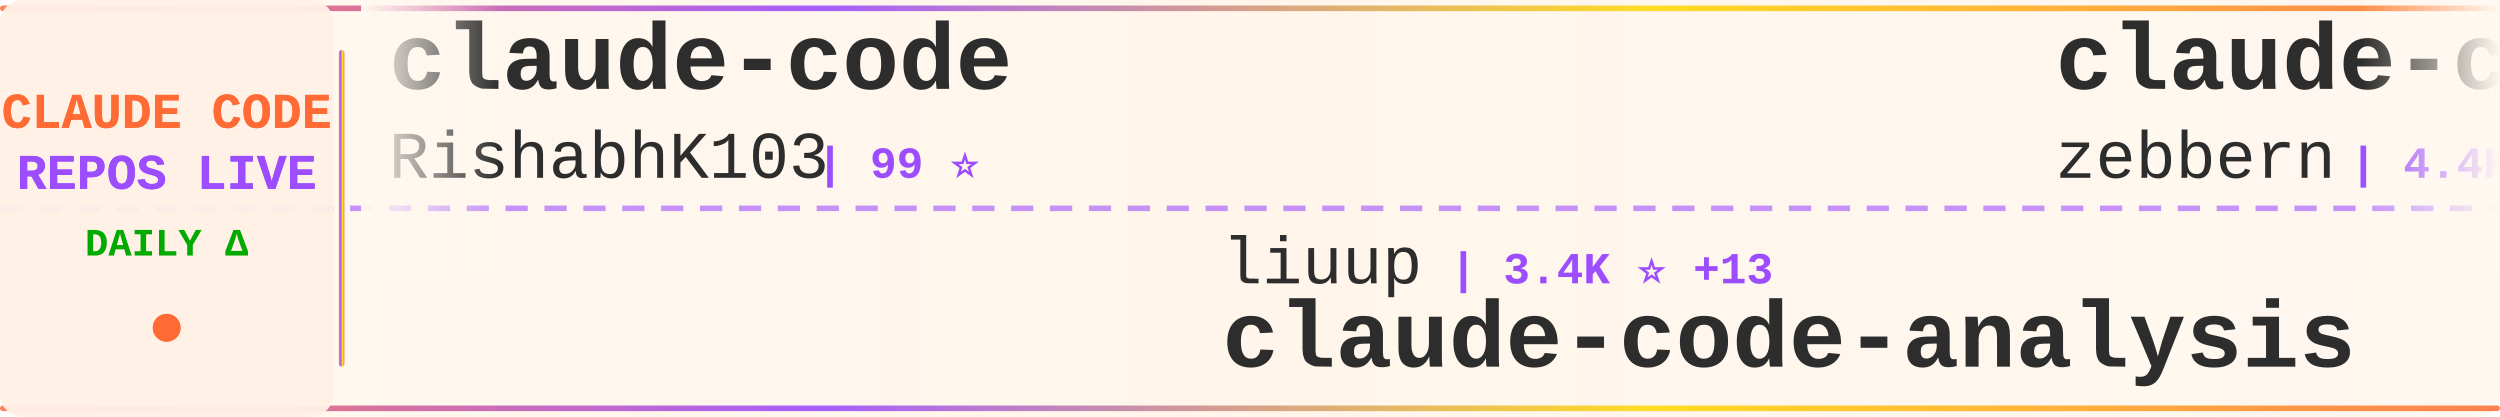
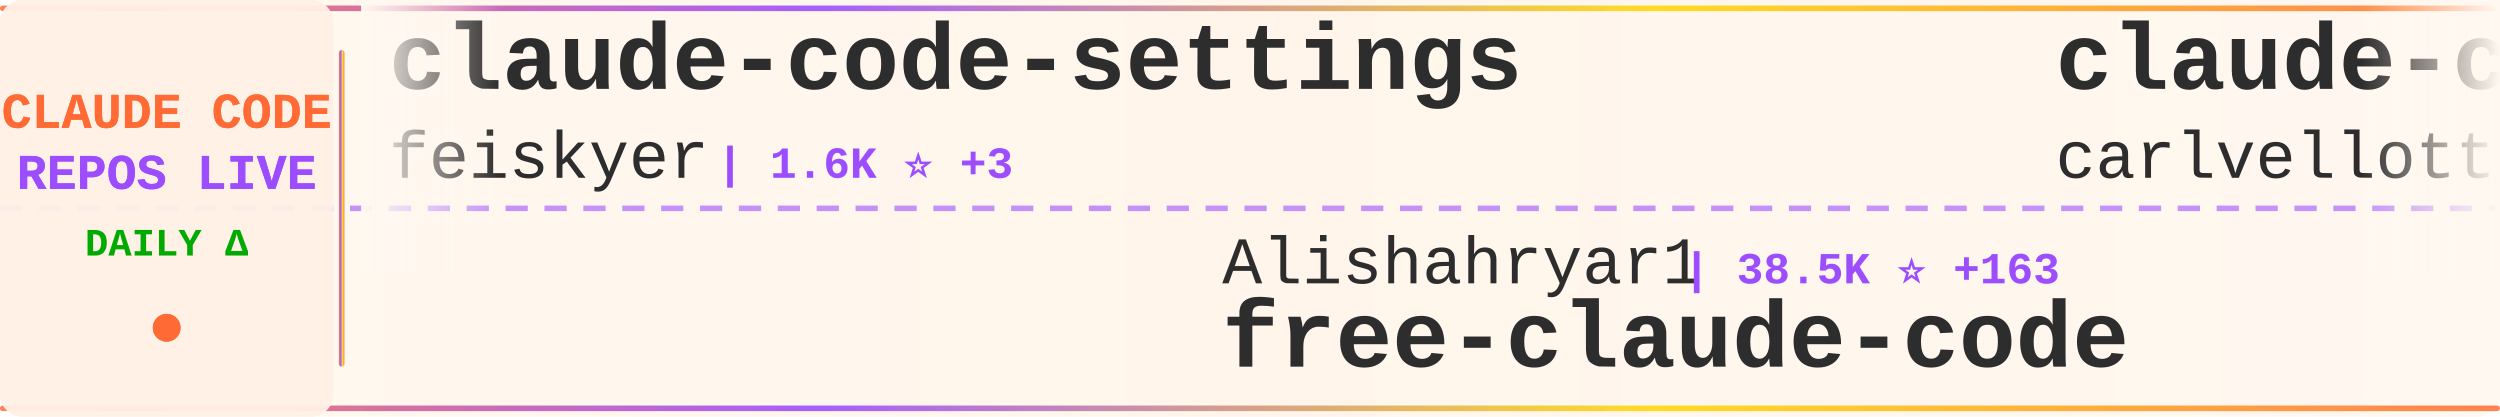
<svg xmlns="http://www.w3.org/2000/svg" width="900" height="150">
  <defs>
    <linearGradient id="tickerBg" x1="0%" y1="0%" x2="100%" y2="0%">
      <stop offset="0%" style="stop-color:#fff8f0;stop-opacity:0.98" />
      <stop offset="50%" style="stop-color:#fff5eb;stop-opacity:1" />
      <stop offset="100%" style="stop-color:#fff8f0;stop-opacity:0.98" />
    </linearGradient>
    <linearGradient id="borderGrad" x1="0%" y1="0%" x2="100%" y2="0%">
      <stop offset="0%" style="stop-color:#FF6B35;stop-opacity:0.85">
        <animate attributeName="stop-opacity" values="0.85;1;0.85" dur="2s" repeatCount="indefinite" />
      </stop>
      <stop offset="33%" style="stop-color:#9C4EFF;stop-opacity:0.9">
        <animate attributeName="stop-opacity" values="0.9;1;0.9" dur="2.2s" repeatCount="indefinite" />
      </stop>
      <stop offset="66%" style="stop-color:#FFD700;stop-opacity:0.85">
        <animate attributeName="stop-opacity" values="0.85;1;0.85" dur="1.8s" repeatCount="indefinite" />
      </stop>
      <stop offset="100%" style="stop-color:#FF6B35;stop-opacity:0.85">
        <animate attributeName="stop-opacity" values="0.85;1;0.85" dur="2s" repeatCount="indefinite" />
      </stop>
    </linearGradient>
    <filter id="textGlow">
      <feGaussianBlur stdDeviation="0.15" result="coloredBlur" />
      <feMerge>
        <feMergeNode in="coloredBlur" />
        <feMergeNode in="SourceGraphic" />
      </feMerge>
    </filter>
    <filter id="metricGlow">
      <feGaussianBlur stdDeviation="0.2" result="coloredBlur" />
      <feMerge>
        <feMergeNode in="coloredBlur" />
        <feMergeNode in="SourceGraphic" />
      </feMerge>
    </filter>
    <linearGradient id="leftFade" x1="0%" y1="0%" x2="100%" y2="0%">
      <stop offset="0%" style="stop-color:#fff8f0;stop-opacity:1" />
      <stop offset="100%" style="stop-color:#fff8f0;stop-opacity:0" />
    </linearGradient>
    <linearGradient id="rightFade" x1="0%" y1="0%" x2="100%" y2="0%">
      <stop offset="0%" style="stop-color:#fff8f0;stop-opacity:0" />
      <stop offset="100%" style="stop-color:#fff8f0;stop-opacity:1" />
    </linearGradient>
  </defs>
  <rect width="900" height="150" fill="url(#tickerBg)" rx="8" />
  <rect x="0" y="2" width="900" height="2" fill="url(#borderGrad)" rx="1" />
  <rect x="0" y="146" width="900" height="2" fill="url(#borderGrad)" rx="1" />
  <line x1="0" y1="75" x2="900" y2="75" stroke="#9C4EFF" stroke-width="2" stroke-dasharray="8 6" opacity="0.6" />
  <rect x="0" y="0" width="120" height="150" fill="#fff0e6" opacity="0.95" rx="8" />
  <text x="60" y="46" font-family="'Courier New', monospace" font-size="18" font-weight="bold" fill="#FF6B35" text-anchor="middle" filter="url(#textGlow)">
    CLAUDE CODE
  </text>
  <text x="60" y="68" font-family="'Courier New', monospace" font-size="18" font-weight="bold" fill="#9C4EFF" text-anchor="middle" filter="url(#textGlow)">
    REPOS LIVE
  </text>
  <text x="60" y="92" font-family="'Courier New', monospace" font-size="14" font-weight="bold" fill="#00aa00" text-anchor="middle">
    DAILY Δ
  </text>
  <circle cx="60" cy="118" r="5" fill="#FF6B35" filter="url(#metricGlow)">
    <animate attributeName="r" values="4;6;4" dur="1.5s" repeatCount="indefinite" />
    <animate attributeName="opacity" values="0.6;1;0.6" dur="1.5s" repeatCount="indefinite" />
  </circle>
  <rect x="122" y="18" width="2" height="114" fill="url(#borderGrad)" rx="1" />
  <clipPath id="tickerClip">
    <rect x="130" y="0" width="770" height="150" />
  </clipPath>
  <g clip-path="url(#tickerClip)">
    <g id="tickerItems">
      <animateTransform attributeName="transform" attributeType="XML" type="translate" from="0 0" to="-3000 0" dur="54s" repeatCount="indefinite" />
      <g transform="translate(0, 0)">
-         <text x="140" y="32" font-family="'Courier New', monospace" font-size="34" font-weight="bold" fill="#2d2d2d">claude-code</text>
-         <text x="140" y="64" font-family="'Courier New', monospace" font-size="24" font-weight="normal" fill="#2d2d2d" opacity="1.0">RishabhK103</text>
-         <text x="294" y="64" font-family="'Courier New', monospace" font-size="16" font-weight="bold" fill="#9C4EFF"> | 99 ⭐</text>
+         <text x="140" y="32" font-family="'Courier New', monospace" font-size="34" font-weight="bold" fill="#2d2d2d">claude-code-settings</text>
+         <text x="140" y="64" font-family="'Courier New', monospace" font-size="24" font-weight="normal" fill="#2d2d2d" opacity="1.0">feiskyer</text>
+         <text x="258" y="64" font-family="'Courier New', monospace" font-size="16" font-weight="bold" fill="#9C4EFF"> | 1.6K ⭐ +3</text>
      </g>
      <g transform="translate(300, 0)">
-         <text x="140" y="102" font-family="'Courier New', monospace" font-size="24" font-weight="normal" fill="#2d2d2d" opacity="1.0">liuup</text>
-         <text x="222" y="102" font-family="'Courier New', monospace" font-size="16" font-weight="bold" fill="#9C4EFF"> | 3.4K ⭐ +13</text>
-         <text x="140" y="132" font-family="'Courier New', monospace" font-size="34" font-weight="bold" fill="#2d2d2d">claude-code-analysis</text>
+         <text x="140" y="102" font-family="'Courier New', monospace" font-size="24" font-weight="normal" fill="#2d2d2d" opacity="1.0">Alishahryar1</text>
+         <text x="306" y="102" font-family="'Courier New', monospace" font-size="16" font-weight="bold" fill="#9C4EFF"> | 38.5K ⭐ +163</text>
+         <text x="140" y="132" font-family="'Courier New', monospace" font-size="34" font-weight="bold" fill="#2d2d2d">free-claude-code</text>
      </g>
      <g transform="translate(600, 0)">
-         <text x="140" y="32" font-family="'Courier New', monospace" font-size="34" font-weight="bold" fill="#2d2d2d">claude-code-guide</text>
-         <text x="140" y="64" font-family="'Courier New', monospace" font-size="24" font-weight="normal" fill="#2d2d2d" opacity="1.0">zebbern</text>
-         <text x="246" y="64" font-family="'Courier New', monospace" font-size="16" font-weight="bold" fill="#9C4EFF"> | 4.4K ⭐ +2</text>
+         <text x="140" y="32" font-family="'Courier New', monospace" font-size="34" font-weight="bold" fill="#2d2d2d">claude-code-pm-course</text>
+         <text x="140" y="64" font-family="'Courier New', monospace" font-size="24" font-weight="normal" fill="#2d2d2d" opacity="1.0">carlvellotti</text>
+         <text x="306" y="64" font-family="'Courier New', monospace" font-size="16" font-weight="bold" fill="#9C4EFF"> | 2.1K ⭐ +7</text>
      </g>
      <g transform="translate(900, 0)">
-         <text x="140" y="102" font-family="'Courier New', monospace" font-size="24" font-weight="normal" fill="#2d2d2d" opacity="1.0">lorryjovens-hub</text>
-         <text x="342" y="102" font-family="'Courier New', monospace" font-size="16" font-weight="bold" fill="#9C4EFF"> | 1.7K ⭐</text>
-         <text x="140" y="132" font-family="'Courier New', monospace" font-size="34" font-weight="bold" fill="#2d2d2d">claude-code-rust</text>
+         <text x="140" y="102" font-family="'Courier New', monospace" font-size="24" font-weight="normal" fill="#2d2d2d" opacity="1.0">anthropics</text>
+         <text x="282" y="102" font-family="'Courier New', monospace" font-size="16" font-weight="bold" fill="#9C4EFF"> | 894 ⭐ +3</text>
+         <text x="140" y="132" font-family="'Courier New', monospace" font-size="34" font-weight="bold" fill="#2d2d2d">claude-code-base-action</text>
      </g>
      <g transform="translate(1200, 0)">
-         <text x="140" y="32" font-family="'Courier New', monospace" font-size="34" font-weight="bold" fill="#2d2d2d">claude-code-plugins-plus...</text>
-         <text x="140" y="64" font-family="'Courier New', monospace" font-size="24" font-weight="normal" fill="#2d2d2d" opacity="1.0">jeremylongshore</text>
-         <text x="342" y="64" font-family="'Courier New', monospace" font-size="16" font-weight="bold" fill="#9C4EFF"> | 2.5K ⭐ +2</text>
+         <text x="140" y="32" font-family="'Courier New', monospace" font-size="34" font-weight="bold" fill="#2d2d2d">pi-vs-claude-code</text>
+         <text x="140" y="64" font-family="'Courier New', monospace" font-size="24" font-weight="normal" fill="#2d2d2d" opacity="1.0">disler</text>
+         <text x="234" y="64" font-family="'Courier New', monospace" font-size="16" font-weight="bold" fill="#9C4EFF"> | 1.4K ⭐ +1</text>
      </g>
      <g transform="translate(1500, 0)">
-         <text x="140" y="102" font-family="'Courier New', monospace" font-size="24" font-weight="normal" fill="#2d2d2d" opacity="1.0">Donchitos</text>
-         <text x="270" y="102" font-family="'Courier New', monospace" font-size="16" font-weight="bold" fill="#9C4EFF"> | 22.6K ⭐ +31</text>
-         <text x="140" y="132" font-family="'Courier New', monospace" font-size="34" font-weight="bold" fill="#2d2d2d">Claude-Code-Game-Studios</text>
+         <text x="140" y="102" font-family="'Courier New', monospace" font-size="24" font-weight="normal" fill="#2d2d2d" opacity="1.0">luongnv89</text>
+         <text x="270" y="102" font-family="'Courier New', monospace" font-size="16" font-weight="bold" fill="#9C4EFF"> | 39.2K ⭐ +48</text>
+         <text x="140" y="132" font-family="'Courier New', monospace" font-size="34" font-weight="bold" fill="#2d2d2d">claude-howto</text>
      </g>
      <g transform="translate(1800, 0)">
        <text x="140" y="32" font-family="'Courier New', monospace" font-size="34" font-weight="bold" fill="#2d2d2d">claude-code</text>
-         <text x="140" y="64" font-family="'Courier New', monospace" font-size="24" font-weight="normal" fill="#2d2d2d" opacity="1.0">alex000kim</text>
-         <text x="282" y="64" font-family="'Courier New', monospace" font-size="16" font-weight="bold" fill="#9C4EFF"> | 230 ⭐ +1</text>
+         <text x="140" y="64" font-family="'Courier New', monospace" font-size="24" font-weight="normal" fill="#2d2d2d" opacity="1.0">anthropics</text>
+         <text x="282" y="64" font-family="'Courier New', monospace" font-size="16" font-weight="bold" fill="#9C4EFF"> | 136.0K ⭐ +420</text>
      </g>
      <g transform="translate(2100, 0)">
-         <text x="140" y="102" font-family="'Courier New', monospace" font-size="24" font-weight="normal" fill="#2d2d2d" opacity="1.0">frankbria</text>
-         <text x="270" y="102" font-family="'Courier New', monospace" font-size="16" font-weight="bold" fill="#9C4EFF"> | 9.5K ⭐ +1</text>
-         <text x="140" y="132" font-family="'Courier New', monospace" font-size="34" font-weight="bold" fill="#2d2d2d">ralph-claude-code</text>
+         <text x="140" y="102" font-family="'Courier New', monospace" font-size="24" font-weight="normal" fill="#2d2d2d" opacity="1.0">VineeTagarwaL-code</text>
+         <text x="378" y="102" font-family="'Courier New', monospace" font-size="16" font-weight="bold" fill="#9C4EFF"> | 276 ⭐</text>
+         <text x="140" y="132" font-family="'Courier New', monospace" font-size="34" font-weight="bold" fill="#2d2d2d">claude-code</text>
      </g>
      <g transform="translate(2400, 0)">
-         <text x="140" y="32" font-family="'Courier New', monospace" font-size="34" font-weight="bold" fill="#2d2d2d">claude-code</text>
-         <text x="140" y="64" font-family="'Courier New', monospace" font-size="24" font-weight="normal" fill="#2d2d2d" opacity="1.0">VineeTagarwaL-code</text>
-         <text x="378" y="64" font-family="'Courier New', monospace" font-size="16" font-weight="bold" fill="#9C4EFF"> | 276 ⭐</text>
+         <text x="140" y="32" font-family="'Courier New', monospace" font-size="34" font-weight="bold" fill="#2d2d2d">claude-code-router</text>
+         <text x="140" y="64" font-family="'Courier New', monospace" font-size="24" font-weight="normal" fill="#2d2d2d" opacity="1.0">musistudio</text>
+         <text x="282" y="64" font-family="'Courier New', monospace" font-size="16" font-weight="bold" fill="#9C4EFF"> | 35.6K ⭐ +31</text>
      </g>
      <g transform="translate(2700, 0)">
-         <text x="140" y="102" font-family="'Courier New', monospace" font-size="24" font-weight="normal" fill="#2d2d2d" opacity="1.0">affaan-m</text>
-         <text x="258" y="102" font-family="'Courier New', monospace" font-size="16" font-weight="bold" fill="#9C4EFF"> | 225.7K ⭐ +508</text>
-         <text x="140" y="132" font-family="'Courier New', monospace" font-size="34" font-weight="bold" fill="#2d2d2d">ECC</text>
+         <text x="140" y="102" font-family="'Courier New', monospace" font-size="24" font-weight="normal" fill="#2d2d2d" opacity="1.0">krusemediallc</text>
+         <text x="318" y="102" font-family="'Courier New', monospace" font-size="16" font-weight="bold" fill="#9C4EFF"> | 954 ⭐ +9</text>
+         <text x="140" y="132" font-family="'Courier New', monospace" font-size="34" font-weight="bold" fill="#2d2d2d">arcads-claude-code</text>
      </g>
      <g transform="translate(3000, 0)">
-         <text x="140" y="32" font-family="'Courier New', monospace" font-size="34" font-weight="bold" fill="#2d2d2d">claude-code</text>
-         <text x="140" y="64" font-family="'Courier New', monospace" font-size="24" font-weight="normal" fill="#2d2d2d" opacity="1.0">RishabhK103</text>
-         <text x="294" y="64" font-family="'Courier New', monospace" font-size="16" font-weight="bold" fill="#9C4EFF"> | 99 ⭐</text>
+         <text x="140" y="32" font-family="'Courier New', monospace" font-size="34" font-weight="bold" fill="#2d2d2d">claude-code-settings</text>
+         <text x="140" y="64" font-family="'Courier New', monospace" font-size="24" font-weight="normal" fill="#2d2d2d" opacity="1.0">feiskyer</text>
+         <text x="258" y="64" font-family="'Courier New', monospace" font-size="16" font-weight="bold" fill="#9C4EFF"> | 1.6K ⭐ +3</text>
      </g>
      <g transform="translate(3300, 0)">
-         <text x="140" y="102" font-family="'Courier New', monospace" font-size="24" font-weight="normal" fill="#2d2d2d" opacity="1.0">liuup</text>
-         <text x="222" y="102" font-family="'Courier New', monospace" font-size="16" font-weight="bold" fill="#9C4EFF"> | 3.4K ⭐ +13</text>
-         <text x="140" y="132" font-family="'Courier New', monospace" font-size="34" font-weight="bold" fill="#2d2d2d">claude-code-analysis</text>
+         <text x="140" y="102" font-family="'Courier New', monospace" font-size="24" font-weight="normal" fill="#2d2d2d" opacity="1.0">Alishahryar1</text>
+         <text x="306" y="102" font-family="'Courier New', monospace" font-size="16" font-weight="bold" fill="#9C4EFF"> | 38.5K ⭐ +163</text>
+         <text x="140" y="132" font-family="'Courier New', monospace" font-size="34" font-weight="bold" fill="#2d2d2d">free-claude-code</text>
      </g>
      <g transform="translate(3600, 0)">
-         <text x="140" y="32" font-family="'Courier New', monospace" font-size="34" font-weight="bold" fill="#2d2d2d">claude-code-guide</text>
-         <text x="140" y="64" font-family="'Courier New', monospace" font-size="24" font-weight="normal" fill="#2d2d2d" opacity="1.0">zebbern</text>
-         <text x="246" y="64" font-family="'Courier New', monospace" font-size="16" font-weight="bold" fill="#9C4EFF"> | 4.4K ⭐ +2</text>
+         <text x="140" y="32" font-family="'Courier New', monospace" font-size="34" font-weight="bold" fill="#2d2d2d">claude-code-pm-course</text>
+         <text x="140" y="64" font-family="'Courier New', monospace" font-size="24" font-weight="normal" fill="#2d2d2d" opacity="1.0">carlvellotti</text>
+         <text x="306" y="64" font-family="'Courier New', monospace" font-size="16" font-weight="bold" fill="#9C4EFF"> | 2.1K ⭐ +7</text>
      </g>
      <g transform="translate(3900, 0)">
-         <text x="140" y="102" font-family="'Courier New', monospace" font-size="24" font-weight="normal" fill="#2d2d2d" opacity="1.0">lorryjovens-hub</text>
-         <text x="342" y="102" font-family="'Courier New', monospace" font-size="16" font-weight="bold" fill="#9C4EFF"> | 1.7K ⭐</text>
-         <text x="140" y="132" font-family="'Courier New', monospace" font-size="34" font-weight="bold" fill="#2d2d2d">claude-code-rust</text>
+         <text x="140" y="102" font-family="'Courier New', monospace" font-size="24" font-weight="normal" fill="#2d2d2d" opacity="1.0">anthropics</text>
+         <text x="282" y="102" font-family="'Courier New', monospace" font-size="16" font-weight="bold" fill="#9C4EFF"> | 894 ⭐ +3</text>
+         <text x="140" y="132" font-family="'Courier New', monospace" font-size="34" font-weight="bold" fill="#2d2d2d">claude-code-base-action</text>
      </g>
    </g>
  </g>
  <rect x="130" y="0" width="50" height="100" fill="url(#leftFade)" />
  <rect x="850" y="0" width="50" height="100" fill="url(#rightFade)" />
</svg>
